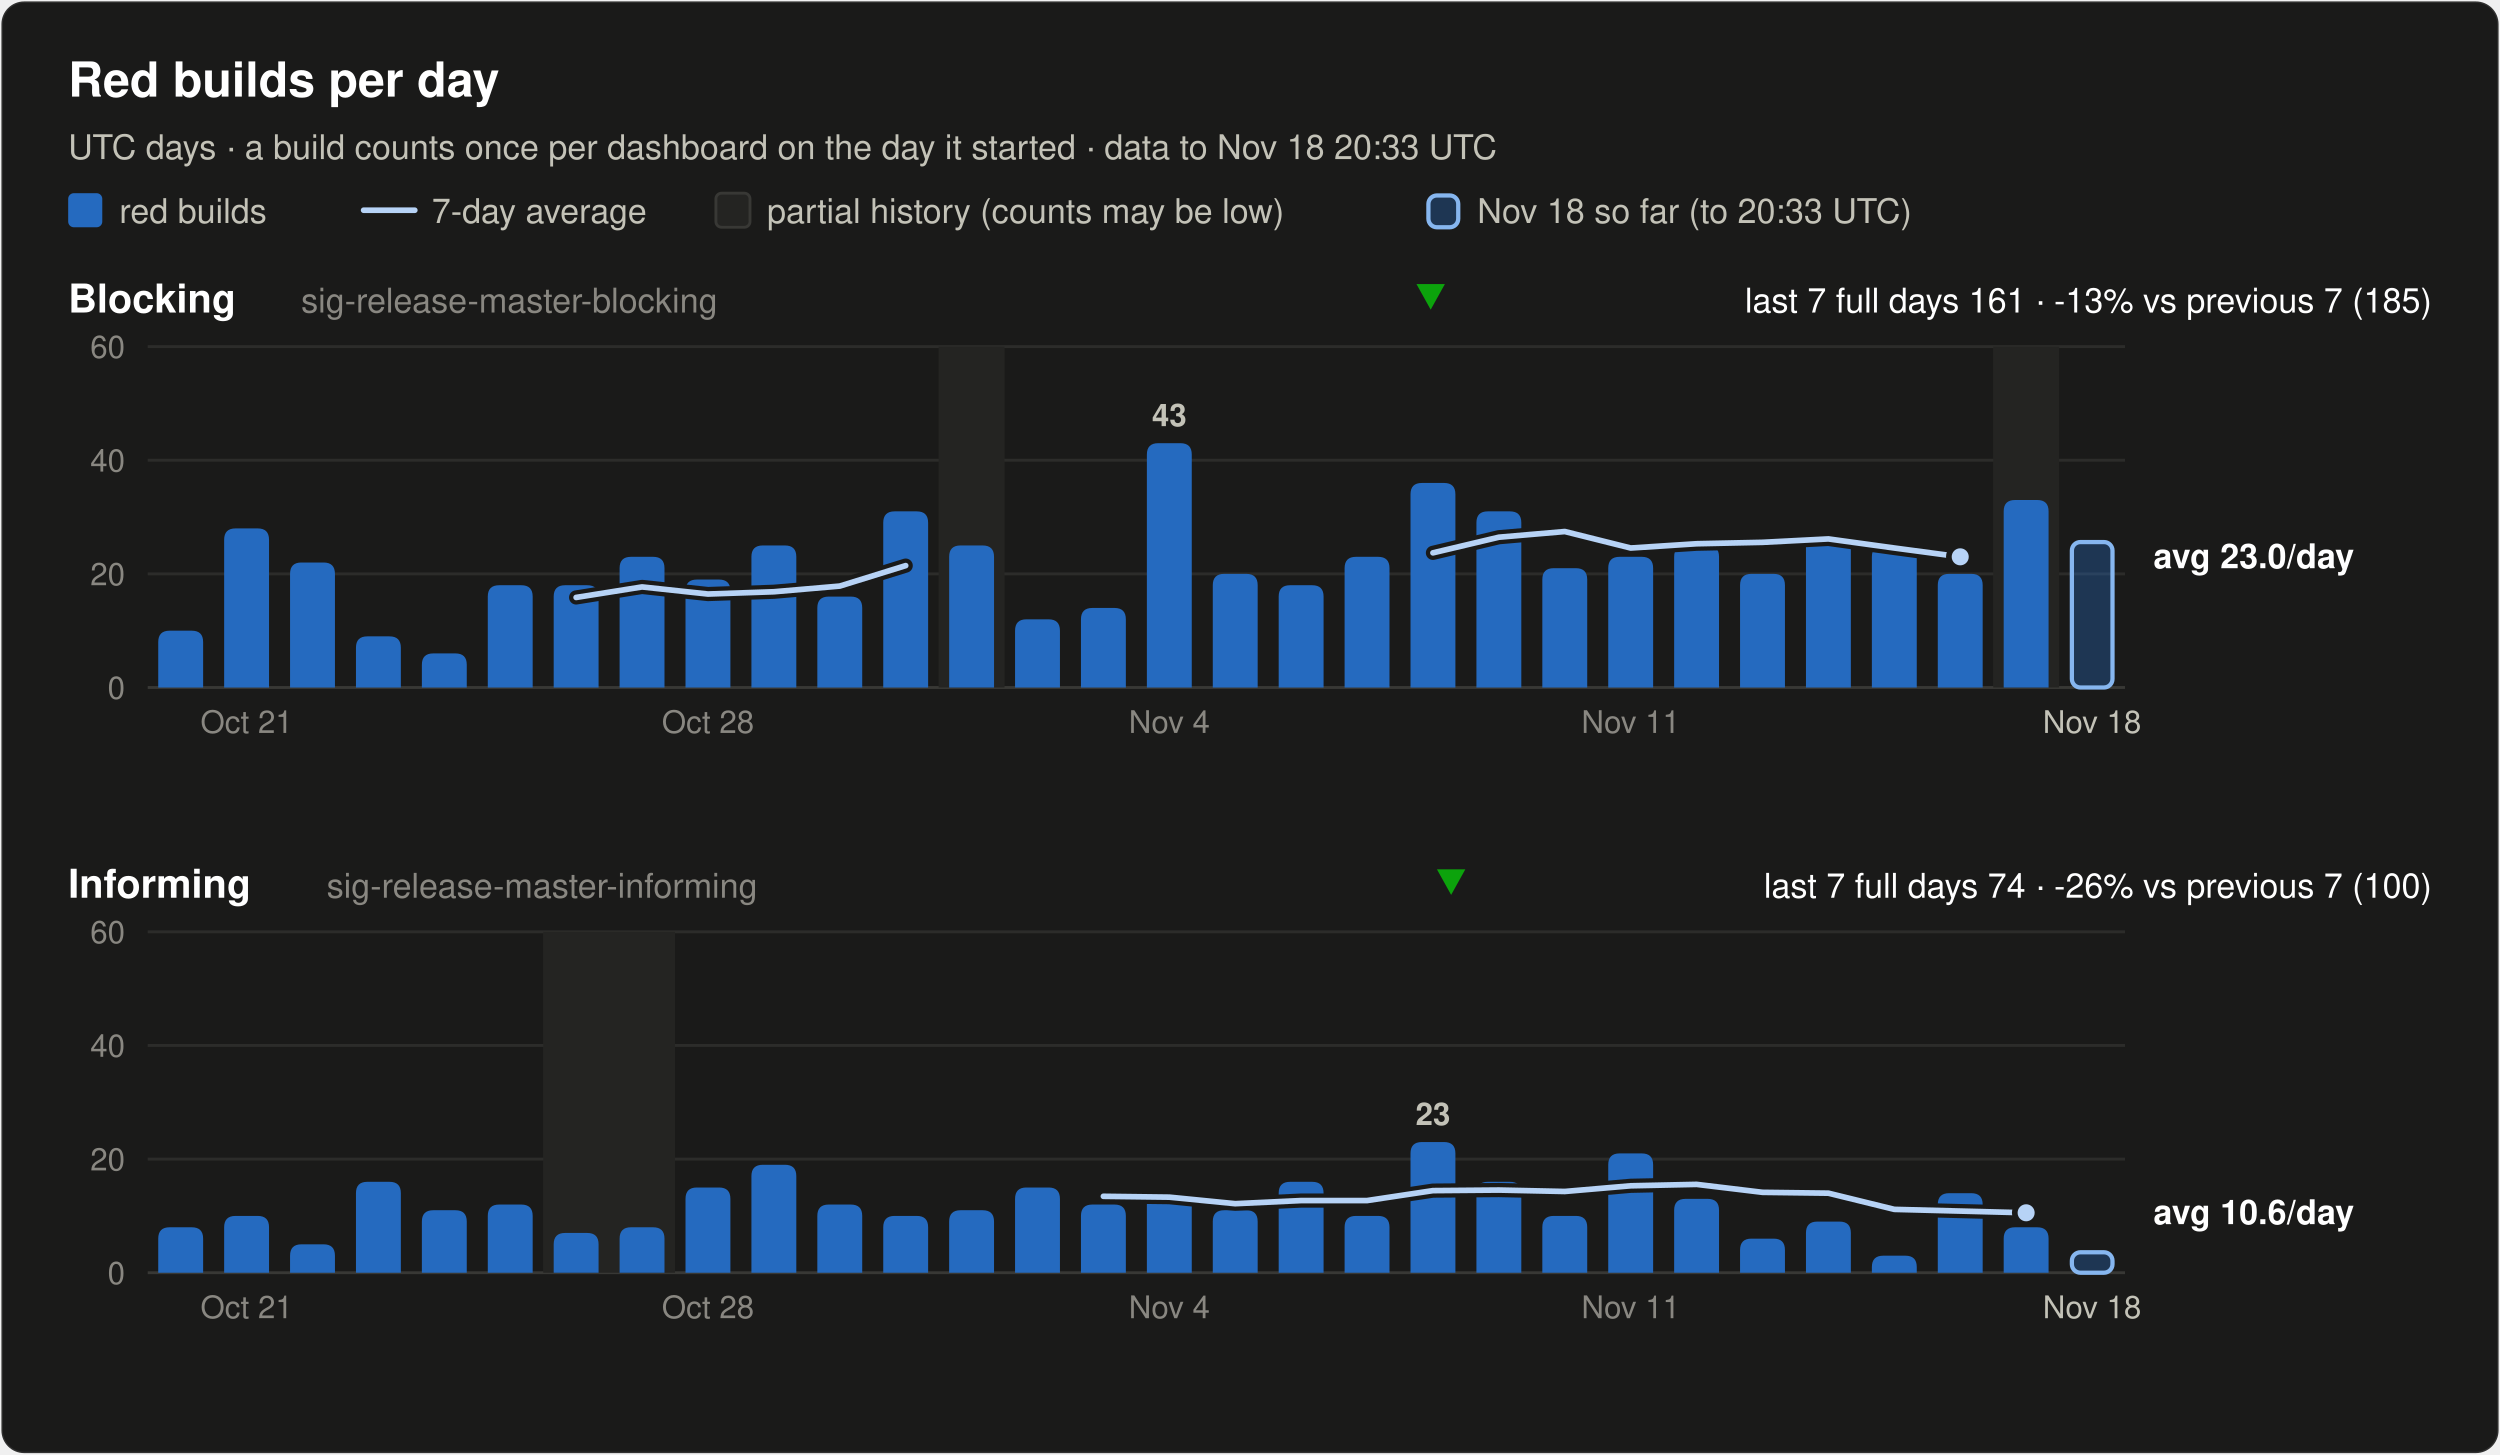
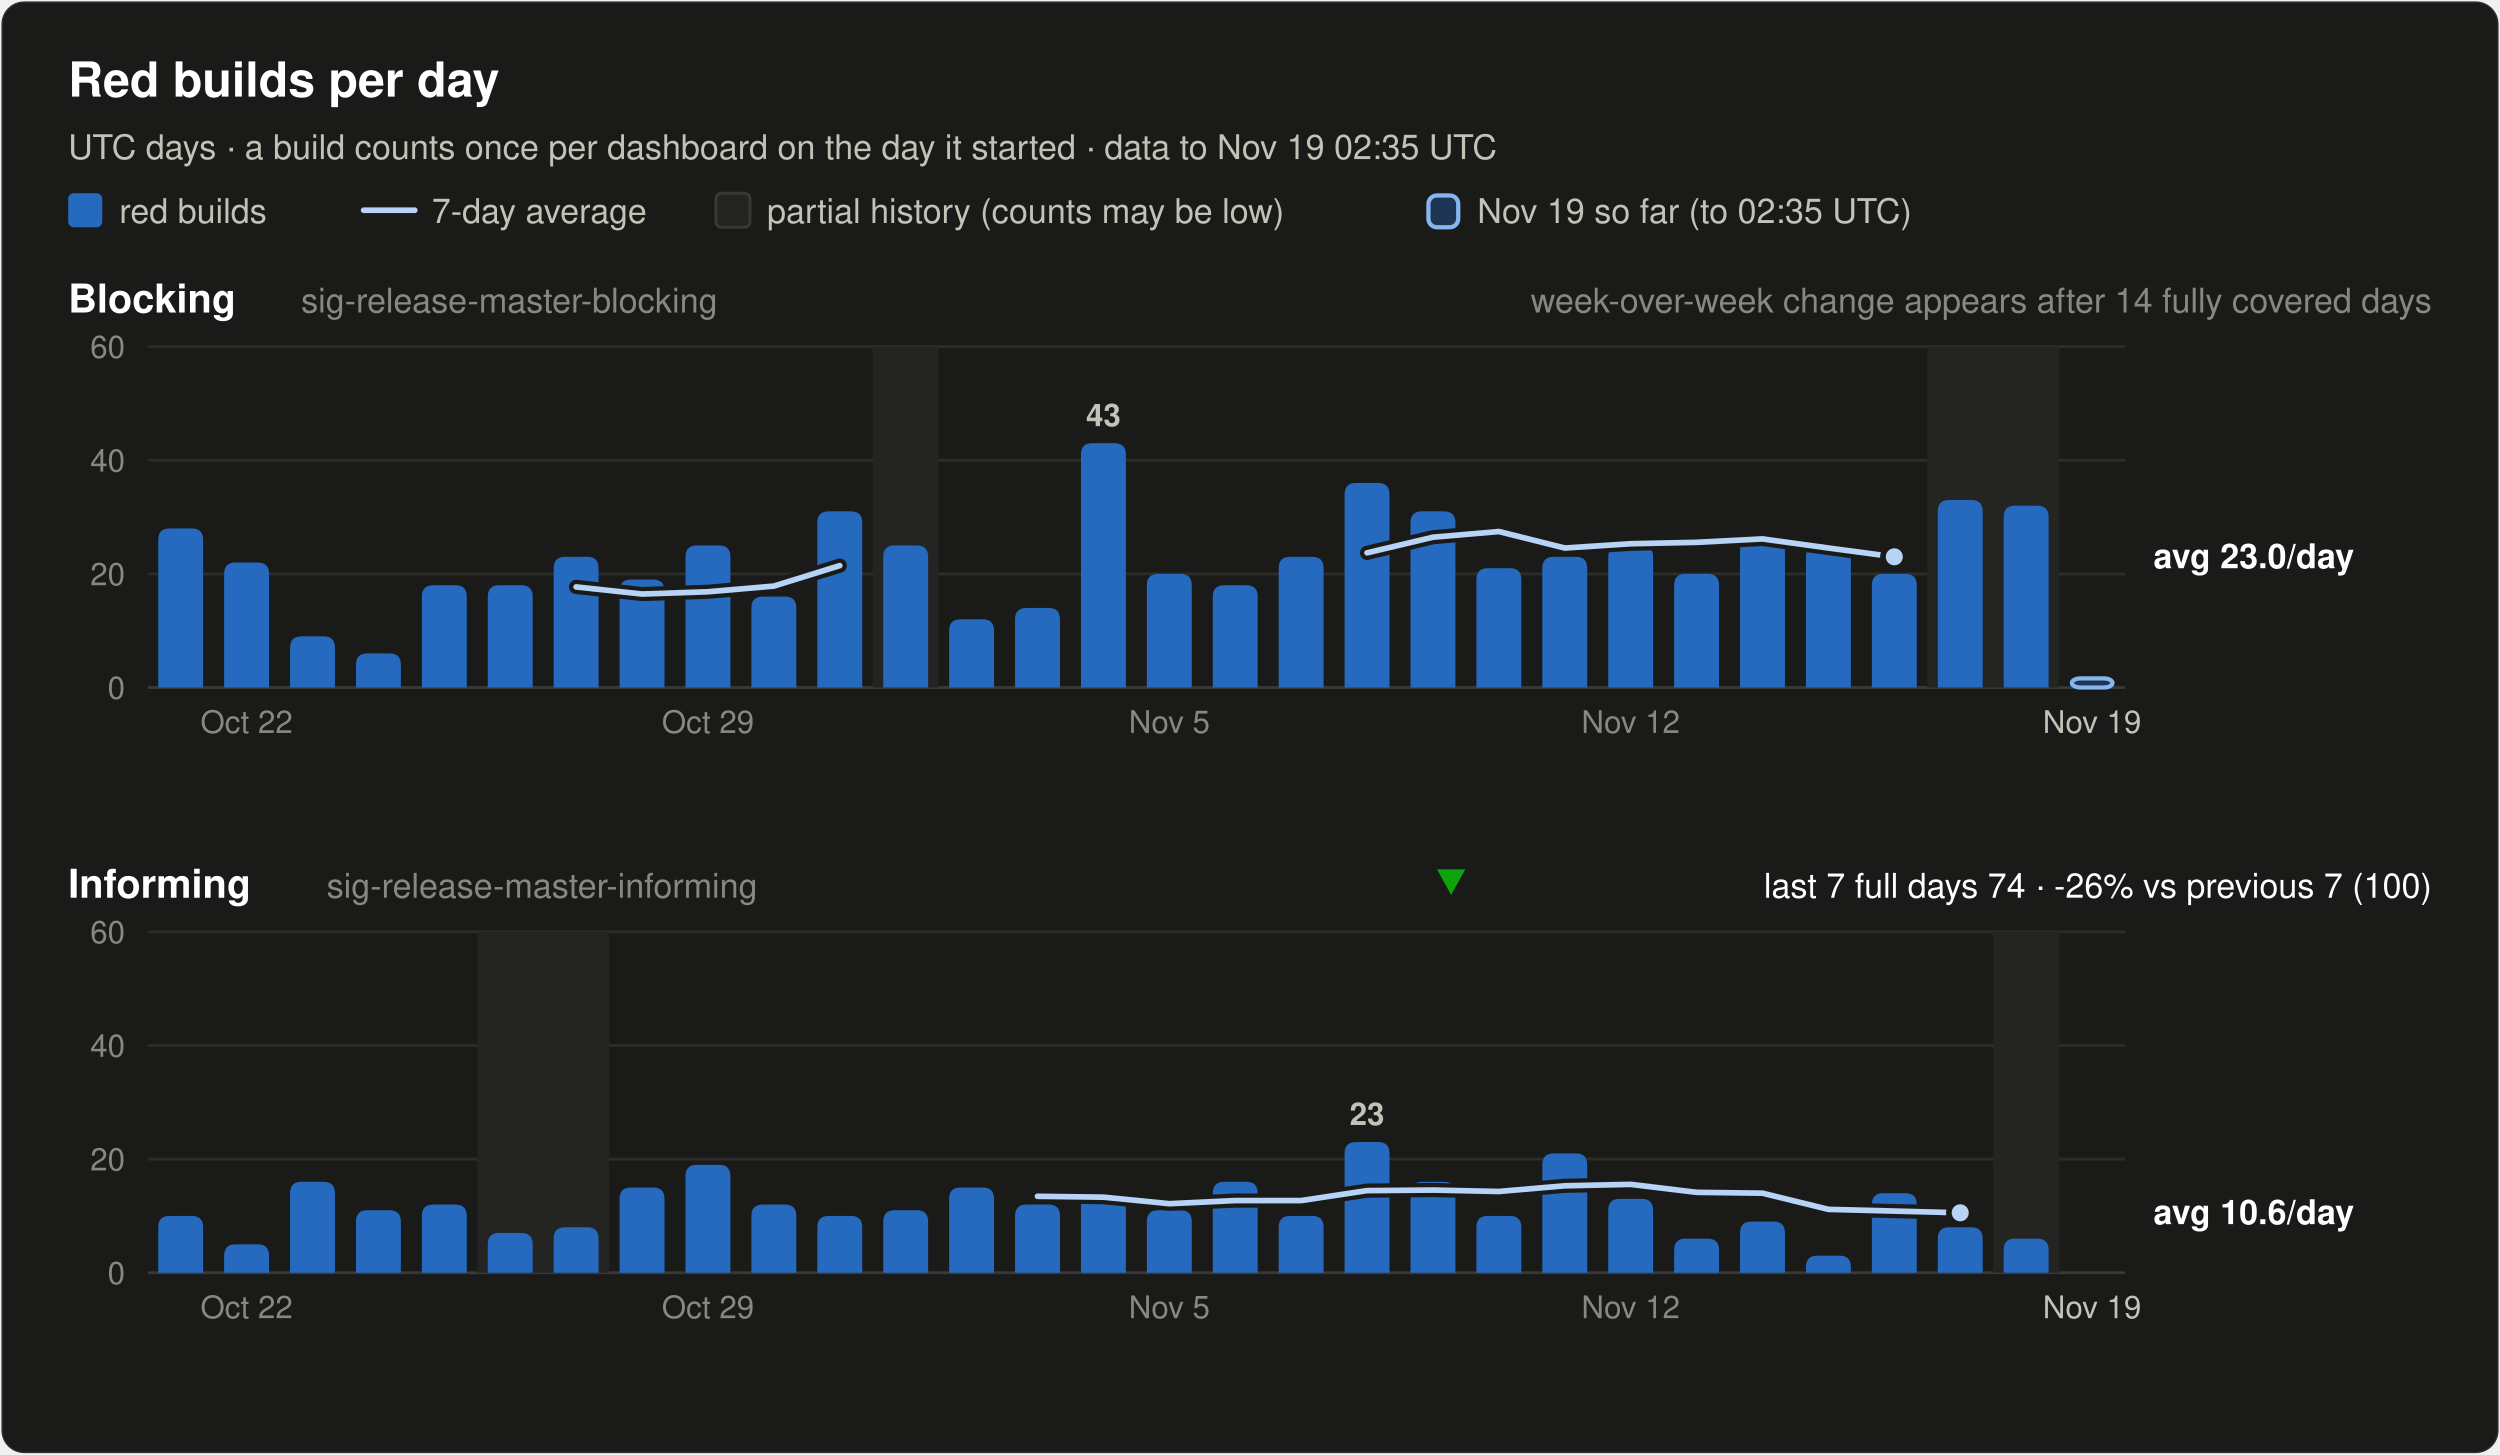
<svg xmlns="http://www.w3.org/2000/svg" width="880" height="512" viewBox="0 0 880 512" font-family="system-ui, -apple-system, 'Segoe UI', Helvetica, Arial, sans-serif" role="img">
  <rect x="0.5" y="0.5" width="879" height="511" rx="8" fill="#1a1a19" stroke="rgba(255,255,255,0.10)" />
  <text x="24.0" y="34.0" font-size="17" font-weight="600" fill="#ffffff" text-anchor="start">Red builds per day</text>
-   <text x="24.0" y="56.0" font-size="12" font-weight="400" fill="#c3c2b7" text-anchor="start">UTC days · a build counts once per dashboard on the day it started · data to Nov 18 20:33 UTC</text>
+   <text x="24.0" y="56.0" font-size="12" font-weight="400" fill="#c3c2b7" text-anchor="start">UTC days · a build counts once per dashboard on the day it started · data to Nov 19 02:35 UTC</text>
  <rect x="24" y="68" width="12" height="12" rx="2" fill="#256abf" />
  <text x="42.0" y="78.5" font-size="12" font-weight="400" fill="#c3c2b7" text-anchor="start">red builds</text>
  <line x1="128" y1="74" x2="146" y2="74" stroke="#b7d3f6" stroke-width="2" stroke-linecap="round" />
  <text x="152.0" y="78.5" font-size="12" font-weight="400" fill="#c3c2b7" text-anchor="start">7-day average</text>
  <rect x="252" y="68" width="12" height="12" rx="2" fill="#242422" stroke="#383835" />
  <text x="270.0" y="78.5" font-size="12" font-weight="400" fill="#c3c2b7" text-anchor="start">partial history (counts may be low)</text>
  <rect x="502.8" y="68.8" width="10.5" height="11.2" rx="3" fill="#256abf" fill-opacity="0.35" stroke="#86b6ef" stroke-width="1.5" />
-   <text x="520.0" y="78.5" font-size="12" font-weight="400" fill="#c3c2b7" text-anchor="start">Nov 18 so far (to 20:33 UTC)</text>
+   <text x="520.0" y="78.5" font-size="12" font-weight="400" fill="#c3c2b7" text-anchor="start">Nov 19 so far (to 02:35 UTC)</text>
  <text x="24.0" y="110.0" font-size="14" font-weight="600" fill="#ffffff" text-anchor="start">Blocking</text>
  <text x="106.0" y="110.0" font-size="12" font-weight="400" fill="#898781" text-anchor="start">sig-release-master-blocking</text>
-   <text x="856.0" y="110.0" font-size="12" font-weight="400" fill="#ffffff" text-anchor="end">last 7 full days 161 · -13% vs previous 7 (185)</text>
-   <polygon points="503.6,109 508.6,100 498.6,100" fill="#0ca30c" />
+   <text x="856.0" y="110.0" font-size="12" font-weight="400" fill="#898781" text-anchor="end">week-over-week change appears after 14 fully covered days</text>
  <line x1="52" y1="242.0" x2="748" y2="242.0" stroke="#383835" stroke-width="1" />
  <text x="44.0" y="246.0" font-size="11" font-weight="400" fill="#898781" text-anchor="end" font-variant-numeric="tabular-nums">0</text>
  <line x1="52" y1="202.0" x2="748" y2="202.0" stroke="#2c2c2a" stroke-width="1" />
  <text x="44.0" y="206.0" font-size="11" font-weight="400" fill="#898781" text-anchor="end" font-variant-numeric="tabular-nums">20</text>
  <line x1="52" y1="162.0" x2="748" y2="162.0" stroke="#2c2c2a" stroke-width="1" />
  <text x="44.0" y="166.0" font-size="11" font-weight="400" fill="#898781" text-anchor="end" font-variant-numeric="tabular-nums">40</text>
  <line x1="52" y1="122.0" x2="748" y2="122.0" stroke="#2c2c2a" stroke-width="1" />
  <text x="44.0" y="126.0" font-size="11" font-weight="400" fill="#898781" text-anchor="end" font-variant-numeric="tabular-nums">60</text>
-   <rect x="330.4" y="122.0" width="23.2" height="120.0" fill="#242422" />
-   <rect x="701.6" y="122.0" width="23.2" height="120.0" fill="#242422" />
-   <path d="M55.7,242.0 V226.0 Q55.7,222.0 59.7,222.0 H67.5 Q71.5,222.0 71.5,226.0 V242.0 Z" fill="#256abf" />
-   <path d="M78.9,242.0 V190.0 Q78.9,186.0 82.9,186.0 H90.7 Q94.7,186.0 94.7,190.0 V242.0 Z" fill="#256abf" />
-   <path d="M102.1,242.0 V202.0 Q102.1,198.0 106.1,198.0 H113.9 Q117.9,198.0 117.9,202.0 V242.0 Z" fill="#256abf" />
-   <path d="M125.3,242.0 V228.0 Q125.3,224.0 129.3,224.0 H137.1 Q141.1,224.0 141.1,228.0 V242.0 Z" fill="#256abf" />
-   <path d="M148.5,242.0 V234.0 Q148.5,230.0 152.5,230.0 H160.3 Q164.3,230.0 164.3,234.0 V242.0 Z" fill="#256abf" />
+   <rect x="307.2" y="122.0" width="23.2" height="120.0" fill="#242422" />
+   <rect x="678.4" y="122.0" width="46.4" height="120.0" fill="#242422" />
+   <path d="M55.7,242.0 V190.0 Q55.7,186.0 59.7,186.0 H67.5 Q71.5,186.0 71.5,190.0 V242.0 Z" fill="#256abf" />
+   <path d="M78.9,242.0 V202.0 Q78.9,198.0 82.9,198.0 H90.7 Q94.7,198.0 94.7,202.0 V242.0 Z" fill="#256abf" />
+   <path d="M102.1,242.0 V228.0 Q102.1,224.0 106.1,224.0 H113.9 Q117.9,224.0 117.9,228.0 V242.0 Z" fill="#256abf" />
+   <path d="M125.3,242.0 V234.0 Q125.3,230.0 129.3,230.0 H137.1 Q141.1,230.0 141.1,234.0 V242.0 Z" fill="#256abf" />
+   <path d="M148.5,242.0 V210.0 Q148.5,206.0 152.5,206.0 H160.3 Q164.3,206.0 164.3,210.0 V242.0 Z" fill="#256abf" />
  <path d="M171.7,242.0 V210.0 Q171.7,206.0 175.7,206.0 H183.5 Q187.5,206.0 187.5,210.0 V242.0 Z" fill="#256abf" />
-   <path d="M194.9,242.0 V210.0 Q194.9,206.0 198.9,206.0 H206.7 Q210.7,206.0 210.7,210.0 V242.0 Z" fill="#256abf" />
-   <path d="M218.1,242.0 V200.0 Q218.1,196.0 222.1,196.0 H229.9 Q233.9,196.0 233.9,200.0 V242.0 Z" fill="#256abf" />
-   <path d="M241.3,242.0 V208.0 Q241.3,204.0 245.3,204.0 H253.1 Q257.1,204.0 257.1,208.0 V242.0 Z" fill="#256abf" />
-   <path d="M264.5,242.0 V196.0 Q264.5,192.0 268.5,192.0 H276.3 Q280.3,192.0 280.3,196.0 V242.0 Z" fill="#256abf" />
-   <path d="M287.7,242.0 V214.0 Q287.7,210.0 291.7,210.0 H299.5 Q303.5,210.0 303.5,214.0 V242.0 Z" fill="#256abf" />
-   <path d="M310.9,242.0 V184.0 Q310.9,180.0 314.9,180.0 H322.7 Q326.7,180.0 326.7,184.0 V242.0 Z" fill="#256abf" />
-   <path d="M334.1,242.0 V196.0 Q334.1,192.0 338.1,192.0 H345.9 Q349.9,192.0 349.9,196.0 V242.0 Z" fill="#256abf" />
-   <path d="M357.3,242.0 V222.0 Q357.3,218.0 361.3,218.0 H369.1 Q373.1,218.0 373.1,222.0 V242.0 Z" fill="#256abf" />
-   <path d="M380.5,242.0 V218.0 Q380.5,214.0 384.5,214.0 H392.3 Q396.3,214.0 396.3,218.0 V242.0 Z" fill="#256abf" />
-   <path d="M403.7,242.0 V160.0 Q403.7,156.0 407.7,156.0 H415.5 Q419.5,156.0 419.5,160.0 V242.0 Z" fill="#256abf" />
-   <text x="411.6" y="150.0" font-size="11" font-weight="600" fill="#c3c2b7" text-anchor="middle">43</text>
-   <path d="M426.9,242.0 V206.0 Q426.9,202.0 430.9,202.0 H438.7 Q442.7,202.0 442.7,206.0 V242.0 Z" fill="#256abf" />
-   <path d="M450.1,242.0 V210.0 Q450.1,206.0 454.1,206.0 H461.9 Q465.9,206.0 465.9,210.0 V242.0 Z" fill="#256abf" />
-   <path d="M473.3,242.0 V200.0 Q473.3,196.0 477.3,196.0 H485.1 Q489.1,196.0 489.1,200.0 V242.0 Z" fill="#256abf" />
-   <path d="M496.5,242.0 V174.0 Q496.5,170.0 500.5,170.0 H508.3 Q512.3,170.0 512.3,174.0 V242.0 Z" fill="#256abf" />
-   <path d="M519.7,242.0 V184.0 Q519.7,180.0 523.7,180.0 H531.5 Q535.5,180.0 535.5,184.0 V242.0 Z" fill="#256abf" />
-   <path d="M542.9,242.0 V204.0 Q542.9,200.0 546.9,200.0 H554.7 Q558.7,200.0 558.7,204.0 V242.0 Z" fill="#256abf" />
-   <path d="M566.1,242.0 V200.0 Q566.1,196.0 570.1,196.0 H577.9 Q581.9,196.0 581.9,200.0 V242.0 Z" fill="#256abf" />
-   <path d="M589.3,242.0 V196.0 Q589.3,192.0 593.3,192.0 H601.1 Q605.1,192.0 605.1,196.0 V242.0 Z" fill="#256abf" />
-   <path d="M612.5,242.0 V206.0 Q612.5,202.0 616.5,202.0 H624.3 Q628.3,202.0 628.3,206.0 V242.0 Z" fill="#256abf" />
-   <path d="M635.7,242.0 V192.0 Q635.7,188.0 639.7,188.0 H647.5 Q651.5,188.0 651.5,192.0 V242.0 Z" fill="#256abf" />
-   <path d="M658.9,242.0 V196.0 Q658.9,192.0 662.9,192.0 H670.7 Q674.7,192.0 674.7,196.0 V242.0 Z" fill="#256abf" />
-   <path d="M682.1,242.0 V206.0 Q682.1,202.0 686.1,202.0 H693.9 Q697.9,202.0 697.9,206.0 V242.0 Z" fill="#256abf" />
-   <path d="M705.3,242.0 V180.0 Q705.3,176.0 709.3,176.0 H717.1 Q721.1,176.0 721.1,180.0 V242.0 Z" fill="#256abf" />
-   <rect x="729.3" y="190.8" width="14.3" height="51.2" rx="3" fill="#256abf" fill-opacity="0.35" stroke="#86b6ef" stroke-width="1.5" />
-   <polyline points="202.8,210.3 226.0,206.6 249.2,209.1 272.4,208.3 295.6,206.3 318.8,199.1" fill="none" stroke="#1a1a19" stroke-width="5" stroke-linejoin="round" stroke-linecap="round" />
-   <polyline points="202.8,210.3 226.0,206.6 249.2,209.1 272.4,208.3 295.6,206.3 318.8,199.1" fill="none" stroke="#b7d3f6" stroke-width="2" stroke-linejoin="round" stroke-linecap="round" />
-   <polyline points="504.4,194.6 527.6,189.1 550.8,187.1 574.0,192.9 597.2,191.4 620.4,190.9 643.6,189.7 666.8,192.9 690.0,196.0" fill="none" stroke="#1a1a19" stroke-width="5" stroke-linejoin="round" stroke-linecap="round" />
-   <polyline points="504.4,194.6 527.6,189.1 550.8,187.1 574.0,192.9 597.2,191.4 620.4,190.9 643.6,189.7 666.8,192.9 690.0,196.0" fill="none" stroke="#b7d3f6" stroke-width="2" stroke-linejoin="round" stroke-linecap="round" />
-   <circle cx="690.0" cy="196.0" r="4" fill="#b7d3f6" stroke="#1a1a19" stroke-width="2" />
+   <path d="M194.9,242.0 V200.0 Q194.9,196.0 198.9,196.0 H206.7 Q210.7,196.0 210.7,200.0 V242.0 Z" fill="#256abf" />
+   <path d="M218.1,242.0 V208.0 Q218.1,204.0 222.1,204.0 H229.9 Q233.9,204.0 233.9,208.0 V242.0 Z" fill="#256abf" />
+   <path d="M241.3,242.0 V196.0 Q241.3,192.0 245.3,192.0 H253.1 Q257.1,192.0 257.1,196.0 V242.0 Z" fill="#256abf" />
+   <path d="M264.5,242.0 V214.0 Q264.5,210.0 268.5,210.0 H276.3 Q280.3,210.0 280.3,214.0 V242.0 Z" fill="#256abf" />
+   <path d="M287.7,242.0 V184.0 Q287.7,180.0 291.7,180.0 H299.5 Q303.5,180.0 303.5,184.0 V242.0 Z" fill="#256abf" />
+   <path d="M310.9,242.0 V196.0 Q310.9,192.0 314.9,192.0 H322.7 Q326.7,192.0 326.7,196.0 V242.0 Z" fill="#256abf" />
+   <path d="M334.1,242.0 V222.0 Q334.1,218.0 338.1,218.0 H345.9 Q349.9,218.0 349.9,222.0 V242.0 Z" fill="#256abf" />
+   <path d="M357.3,242.0 V218.0 Q357.3,214.0 361.3,214.0 H369.1 Q373.1,214.0 373.1,218.0 V242.0 Z" fill="#256abf" />
+   <path d="M380.5,242.0 V160.0 Q380.5,156.0 384.5,156.0 H392.3 Q396.3,156.0 396.3,160.0 V242.0 Z" fill="#256abf" />
+   <text x="388.4" y="150.0" font-size="11" font-weight="600" fill="#c3c2b7" text-anchor="middle">43</text>
+   <path d="M403.7,242.0 V206.0 Q403.7,202.0 407.7,202.0 H415.5 Q419.5,202.0 419.5,206.0 V242.0 Z" fill="#256abf" />
+   <path d="M426.9,242.0 V210.0 Q426.9,206.0 430.9,206.0 H438.7 Q442.7,206.0 442.7,210.0 V242.0 Z" fill="#256abf" />
+   <path d="M450.1,242.0 V200.0 Q450.1,196.0 454.1,196.0 H461.9 Q465.9,196.0 465.9,200.0 V242.0 Z" fill="#256abf" />
+   <path d="M473.3,242.0 V174.0 Q473.3,170.0 477.3,170.0 H485.1 Q489.1,170.0 489.1,174.0 V242.0 Z" fill="#256abf" />
+   <path d="M496.5,242.0 V184.0 Q496.5,180.0 500.5,180.0 H508.3 Q512.3,180.0 512.3,184.0 V242.0 Z" fill="#256abf" />
+   <path d="M519.7,242.0 V204.0 Q519.7,200.0 523.7,200.0 H531.5 Q535.5,200.0 535.5,204.0 V242.0 Z" fill="#256abf" />
+   <path d="M542.9,242.0 V200.0 Q542.9,196.0 546.9,196.0 H554.7 Q558.7,196.0 558.7,200.0 V242.0 Z" fill="#256abf" />
+   <path d="M566.1,242.0 V196.0 Q566.1,192.0 570.1,192.0 H577.9 Q581.9,192.0 581.9,196.0 V242.0 Z" fill="#256abf" />
+   <path d="M589.3,242.0 V206.0 Q589.3,202.0 593.3,202.0 H601.1 Q605.1,202.0 605.1,206.0 V242.0 Z" fill="#256abf" />
+   <path d="M612.5,242.0 V192.0 Q612.5,188.0 616.5,188.0 H624.3 Q628.3,188.0 628.3,192.0 V242.0 Z" fill="#256abf" />
+   <path d="M635.7,242.0 V196.0 Q635.7,192.0 639.7,192.0 H647.5 Q651.5,192.0 651.5,196.0 V242.0 Z" fill="#256abf" />
+   <path d="M658.9,242.0 V206.0 Q658.9,202.0 662.9,202.0 H670.7 Q674.7,202.0 674.7,206.0 V242.0 Z" fill="#256abf" />
+   <path d="M682.1,242.0 V180.0 Q682.1,176.0 686.1,176.0 H693.9 Q697.9,176.0 697.9,180.0 V242.0 Z" fill="#256abf" />
+   <path d="M705.3,242.0 V182.0 Q705.3,178.0 709.3,178.0 H717.1 Q721.1,178.0 721.1,182.0 V242.0 Z" fill="#256abf" />
+   <rect x="729.3" y="238.8" width="14.3" height="3.2" rx="3" fill="#256abf" fill-opacity="0.35" stroke="#86b6ef" stroke-width="1.5" />
+   <polyline points="202.8,206.6 226.0,209.1 249.2,208.3 272.4,206.3 295.6,199.1" fill="none" stroke="#1a1a19" stroke-width="5" stroke-linejoin="round" stroke-linecap="round" />
+   <polyline points="202.8,206.6 226.0,209.1 249.2,208.3 272.4,206.3 295.6,199.1" fill="none" stroke="#b7d3f6" stroke-width="2" stroke-linejoin="round" stroke-linecap="round" />
+   <polyline points="481.2,194.6 504.4,189.1 527.6,187.1 550.8,192.9 574.0,191.4 597.2,190.9 620.4,189.7 643.6,192.9 666.8,196.0" fill="none" stroke="#1a1a19" stroke-width="5" stroke-linejoin="round" stroke-linecap="round" />
+   <polyline points="481.2,194.6 504.4,189.1 527.6,187.1 550.8,192.9 574.0,191.4 597.2,190.9 620.4,189.7 643.6,192.9 666.8,196.0" fill="none" stroke="#b7d3f6" stroke-width="2" stroke-linejoin="round" stroke-linecap="round" />
+   <circle cx="666.8" cy="196.0" r="4" fill="#b7d3f6" stroke="#1a1a19" stroke-width="2" />
  <text x="758.0" y="200.0" font-size="12" font-weight="600" fill="#ffffff" text-anchor="start">avg 23.0/day</text>
-   <text x="86.8" y="258.0" font-size="11" font-weight="400" fill="#898781" text-anchor="middle">Oct 21</text>
-   <text x="249.2" y="258.0" font-size="11" font-weight="400" fill="#898781" text-anchor="middle">Oct 28</text>
-   <text x="411.6" y="258.0" font-size="11" font-weight="400" fill="#898781" text-anchor="middle">Nov 4</text>
-   <text x="574.0" y="258.0" font-size="11" font-weight="400" fill="#898781" text-anchor="middle">Nov 11</text>
-   <text x="736.4" y="258.0" font-size="11" font-weight="400" fill="#c3c2b7" text-anchor="middle">Nov 18</text>
+   <text x="86.8" y="258.0" font-size="11" font-weight="400" fill="#898781" text-anchor="middle">Oct 22</text>
+   <text x="249.2" y="258.0" font-size="11" font-weight="400" fill="#898781" text-anchor="middle">Oct 29</text>
+   <text x="411.6" y="258.0" font-size="11" font-weight="400" fill="#898781" text-anchor="middle">Nov 5</text>
+   <text x="574.0" y="258.0" font-size="11" font-weight="400" fill="#898781" text-anchor="middle">Nov 12</text>
+   <text x="736.4" y="258.0" font-size="11" font-weight="400" fill="#c3c2b7" text-anchor="middle">Nov 19</text>
  <text x="24.0" y="316.0" font-size="14" font-weight="600" fill="#ffffff" text-anchor="start">Informing</text>
  <text x="115.0" y="316.0" font-size="12" font-weight="400" fill="#898781" text-anchor="start">sig-release-master-informing</text>
  <text x="856.0" y="316.0" font-size="12" font-weight="400" fill="#ffffff" text-anchor="end">last 7 full days 74 · -26% vs previous 7 (100)</text>
  <polygon points="510.8,315 515.8,306 505.8,306" fill="#0ca30c" />
  <line x1="52" y1="448.0" x2="748" y2="448.0" stroke="#383835" stroke-width="1" />
  <text x="44.0" y="452.0" font-size="11" font-weight="400" fill="#898781" text-anchor="end" font-variant-numeric="tabular-nums">0</text>
  <line x1="52" y1="408.0" x2="748" y2="408.0" stroke="#2c2c2a" stroke-width="1" />
  <text x="44.0" y="412.0" font-size="11" font-weight="400" fill="#898781" text-anchor="end" font-variant-numeric="tabular-nums">20</text>
  <line x1="52" y1="368.0" x2="748" y2="368.0" stroke="#2c2c2a" stroke-width="1" />
  <text x="44.0" y="372.0" font-size="11" font-weight="400" fill="#898781" text-anchor="end" font-variant-numeric="tabular-nums">40</text>
  <line x1="52" y1="328.0" x2="748" y2="328.0" stroke="#2c2c2a" stroke-width="1" />
  <text x="44.0" y="332.0" font-size="11" font-weight="400" fill="#898781" text-anchor="end" font-variant-numeric="tabular-nums">60</text>
-   <rect x="191.2" y="328.0" width="46.4" height="120.0" fill="#242422" />
-   <path d="M55.7,448.0 V436.0 Q55.7,432.0 59.7,432.0 H67.5 Q71.5,432.0 71.5,436.0 V448.0 Z" fill="#256abf" />
-   <path d="M78.9,448.0 V432.0 Q78.9,428.0 82.9,428.0 H90.7 Q94.7,428.0 94.7,432.0 V448.0 Z" fill="#256abf" />
-   <path d="M102.1,448.0 V442.0 Q102.1,438.0 106.1,438.0 H113.9 Q117.9,438.0 117.9,442.0 V448.0 Z" fill="#256abf" />
-   <path d="M125.3,448.0 V420.0 Q125.3,416.0 129.3,416.0 H137.1 Q141.1,416.0 141.1,420.0 V448.0 Z" fill="#256abf" />
-   <path d="M148.5,448.0 V430.0 Q148.5,426.0 152.5,426.0 H160.3 Q164.3,426.0 164.3,430.0 V448.0 Z" fill="#256abf" />
-   <path d="M171.7,448.0 V428.0 Q171.7,424.0 175.7,424.0 H183.5 Q187.5,424.0 187.5,428.0 V448.0 Z" fill="#256abf" />
-   <path d="M194.9,448.0 V438.0 Q194.9,434.0 198.9,434.0 H206.7 Q210.7,434.0 210.7,438.0 V448.0 Z" fill="#256abf" />
-   <path d="M218.1,448.0 V436.0 Q218.1,432.0 222.1,432.0 H229.9 Q233.9,432.0 233.9,436.0 V448.0 Z" fill="#256abf" />
-   <path d="M241.3,448.0 V422.0 Q241.3,418.0 245.3,418.0 H253.1 Q257.1,418.0 257.1,422.0 V448.0 Z" fill="#256abf" />
-   <path d="M264.5,448.0 V414.0 Q264.5,410.0 268.5,410.0 H276.3 Q280.3,410.0 280.3,414.0 V448.0 Z" fill="#256abf" />
-   <path d="M287.7,448.0 V428.0 Q287.7,424.0 291.7,424.0 H299.5 Q303.5,424.0 303.5,428.0 V448.0 Z" fill="#256abf" />
-   <path d="M310.9,448.0 V432.0 Q310.9,428.0 314.9,428.0 H322.7 Q326.7,428.0 326.7,432.0 V448.0 Z" fill="#256abf" />
-   <path d="M334.1,448.0 V430.0 Q334.1,426.0 338.1,426.0 H345.9 Q349.9,426.0 349.9,430.0 V448.0 Z" fill="#256abf" />
-   <path d="M357.3,448.0 V422.0 Q357.3,418.0 361.3,418.0 H369.1 Q373.1,418.0 373.1,422.0 V448.0 Z" fill="#256abf" />
-   <path d="M380.5,448.0 V428.0 Q380.5,424.0 384.5,424.0 H392.3 Q396.3,424.0 396.3,428.0 V448.0 Z" fill="#256abf" />
-   <path d="M403.7,448.0 V424.0 Q403.7,420.0 407.7,420.0 H415.5 Q419.5,420.0 419.5,424.0 V448.0 Z" fill="#256abf" />
-   <path d="M426.9,448.0 V430.0 Q426.9,426.0 430.9,426.0 H438.7 Q442.7,426.0 442.7,430.0 V448.0 Z" fill="#256abf" />
-   <path d="M450.1,448.0 V420.0 Q450.1,416.0 454.1,416.0 H461.9 Q465.9,416.0 465.9,420.0 V448.0 Z" fill="#256abf" />
-   <path d="M473.3,448.0 V432.0 Q473.3,428.0 477.3,428.0 H485.1 Q489.1,428.0 489.1,432.0 V448.0 Z" fill="#256abf" />
-   <path d="M496.5,448.0 V406.0 Q496.5,402.0 500.5,402.0 H508.3 Q512.3,402.0 512.3,406.0 V448.0 Z" fill="#256abf" />
-   <text x="504.4" y="396.0" font-size="11" font-weight="600" fill="#c3c2b7" text-anchor="middle">23</text>
-   <path d="M519.7,448.0 V420.0 Q519.7,416.0 523.7,416.0 H531.5 Q535.5,416.0 535.5,420.0 V448.0 Z" fill="#256abf" />
-   <path d="M542.9,448.0 V432.0 Q542.9,428.0 546.9,428.0 H554.7 Q558.7,428.0 558.7,432.0 V448.0 Z" fill="#256abf" />
-   <path d="M566.1,448.0 V410.0 Q566.1,406.0 570.1,406.0 H577.9 Q581.9,406.0 581.9,410.0 V448.0 Z" fill="#256abf" />
-   <path d="M589.3,448.0 V426.0 Q589.3,422.0 593.3,422.0 H601.1 Q605.1,422.0 605.1,426.0 V448.0 Z" fill="#256abf" />
-   <path d="M612.5,448.0 V440.0 Q612.5,436.0 616.5,436.0 H624.3 Q628.3,436.0 628.3,440.0 V448.0 Z" fill="#256abf" />
-   <path d="M635.7,448.0 V434.0 Q635.7,430.0 639.7,430.0 H647.5 Q651.5,430.0 651.5,434.0 V448.0 Z" fill="#256abf" />
-   <path d="M658.9,448.0 V446.0 Q658.9,442.0 662.9,442.0 H670.7 Q674.7,442.0 674.7,446.0 V448.0 Z" fill="#256abf" />
-   <path d="M682.1,448.0 V424.0 Q682.1,420.0 686.1,420.0 H693.9 Q697.9,420.0 697.9,424.0 V448.0 Z" fill="#256abf" />
-   <path d="M705.3,448.0 V436.0 Q705.3,432.0 709.3,432.0 H717.1 Q721.1,432.0 721.1,436.0 V448.0 Z" fill="#256abf" />
-   <rect x="729.3" y="440.8" width="14.3" height="7.2" rx="3" fill="#256abf" fill-opacity="0.35" stroke="#86b6ef" stroke-width="1.5" />
-   <polyline points="388.4,421.1 411.6,421.4 434.8,423.7 458.0,422.6 481.2,422.6 504.4,419.1 527.6,418.9 550.8,419.4 574.0,417.4 597.2,416.9 620.4,419.7 643.6,420.0 666.8,425.7 690.0,426.3 713.2,426.9" fill="none" stroke="#1a1a19" stroke-width="5" stroke-linejoin="round" stroke-linecap="round" />
-   <polyline points="388.4,421.1 411.6,421.4 434.8,423.7 458.0,422.6 481.2,422.6 504.4,419.1 527.6,418.9 550.8,419.4 574.0,417.4 597.2,416.9 620.4,419.7 643.6,420.0 666.8,425.7 690.0,426.3 713.2,426.9" fill="none" stroke="#b7d3f6" stroke-width="2" stroke-linejoin="round" stroke-linecap="round" />
-   <circle cx="713.2" cy="426.9" r="4" fill="#b7d3f6" stroke="#1a1a19" stroke-width="2" />
+   <rect x="168.0" y="328.0" width="46.4" height="120.0" fill="#242422" />
+   <rect x="701.6" y="328.0" width="23.2" height="120.0" fill="#242422" />
+   <path d="M55.7,448.0 V432.0 Q55.7,428.0 59.7,428.0 H67.5 Q71.5,428.0 71.5,432.0 V448.0 Z" fill="#256abf" />
+   <path d="M78.9,448.0 V442.0 Q78.9,438.0 82.9,438.0 H90.7 Q94.7,438.0 94.7,442.0 V448.0 Z" fill="#256abf" />
+   <path d="M102.1,448.0 V420.0 Q102.1,416.0 106.1,416.0 H113.9 Q117.9,416.0 117.9,420.0 V448.0 Z" fill="#256abf" />
+   <path d="M125.3,448.0 V430.0 Q125.3,426.0 129.3,426.0 H137.1 Q141.1,426.0 141.1,430.0 V448.0 Z" fill="#256abf" />
+   <path d="M148.5,448.0 V428.0 Q148.5,424.0 152.5,424.0 H160.3 Q164.3,424.0 164.3,428.0 V448.0 Z" fill="#256abf" />
+   <path d="M171.7,448.0 V438.0 Q171.7,434.0 175.7,434.0 H183.5 Q187.5,434.0 187.5,438.0 V448.0 Z" fill="#256abf" />
+   <path d="M194.9,448.0 V436.0 Q194.9,432.0 198.9,432.0 H206.7 Q210.7,432.0 210.7,436.0 V448.0 Z" fill="#256abf" />
+   <path d="M218.1,448.0 V422.0 Q218.1,418.0 222.1,418.0 H229.9 Q233.9,418.0 233.9,422.0 V448.0 Z" fill="#256abf" />
+   <path d="M241.3,448.0 V414.0 Q241.3,410.0 245.3,410.0 H253.1 Q257.1,410.0 257.1,414.0 V448.0 Z" fill="#256abf" />
+   <path d="M264.5,448.0 V428.0 Q264.5,424.0 268.5,424.0 H276.3 Q280.3,424.0 280.3,428.0 V448.0 Z" fill="#256abf" />
+   <path d="M287.7,448.0 V432.0 Q287.7,428.0 291.7,428.0 H299.5 Q303.5,428.0 303.5,432.0 V448.0 Z" fill="#256abf" />
+   <path d="M310.9,448.0 V430.0 Q310.9,426.0 314.9,426.0 H322.7 Q326.7,426.0 326.7,430.0 V448.0 Z" fill="#256abf" />
+   <path d="M334.1,448.0 V422.0 Q334.1,418.0 338.1,418.0 H345.9 Q349.9,418.0 349.9,422.0 V448.0 Z" fill="#256abf" />
+   <path d="M357.3,448.0 V428.0 Q357.3,424.0 361.3,424.0 H369.1 Q373.1,424.0 373.1,428.0 V448.0 Z" fill="#256abf" />
+   <path d="M380.5,448.0 V424.0 Q380.5,420.0 384.5,420.0 H392.3 Q396.3,420.0 396.3,424.0 V448.0 Z" fill="#256abf" />
+   <path d="M403.7,448.0 V430.0 Q403.7,426.0 407.7,426.0 H415.5 Q419.5,426.0 419.5,430.0 V448.0 Z" fill="#256abf" />
+   <path d="M426.9,448.0 V420.0 Q426.9,416.0 430.9,416.0 H438.7 Q442.7,416.0 442.7,420.0 V448.0 Z" fill="#256abf" />
+   <path d="M450.1,448.0 V432.0 Q450.1,428.0 454.1,428.0 H461.9 Q465.9,428.0 465.9,432.0 V448.0 Z" fill="#256abf" />
+   <path d="M473.3,448.0 V406.0 Q473.3,402.0 477.3,402.0 H485.1 Q489.1,402.0 489.1,406.0 V448.0 Z" fill="#256abf" />
+   <text x="481.2" y="396.0" font-size="11" font-weight="600" fill="#c3c2b7" text-anchor="middle">23</text>
+   <path d="M496.5,448.0 V420.0 Q496.5,416.0 500.5,416.0 H508.3 Q512.3,416.0 512.3,420.0 V448.0 Z" fill="#256abf" />
+   <path d="M519.7,448.0 V432.0 Q519.7,428.0 523.7,428.0 H531.5 Q535.5,428.0 535.5,432.0 V448.0 Z" fill="#256abf" />
+   <path d="M542.9,448.0 V410.0 Q542.9,406.0 546.9,406.0 H554.7 Q558.7,406.0 558.7,410.0 V448.0 Z" fill="#256abf" />
+   <path d="M566.1,448.0 V426.0 Q566.1,422.0 570.1,422.0 H577.9 Q581.9,422.0 581.9,426.0 V448.0 Z" fill="#256abf" />
+   <path d="M589.3,448.0 V440.0 Q589.3,436.0 593.3,436.0 H601.1 Q605.1,436.0 605.1,440.0 V448.0 Z" fill="#256abf" />
+   <path d="M612.5,448.0 V434.0 Q612.5,430.0 616.5,430.0 H624.3 Q628.3,430.0 628.3,434.0 V448.0 Z" fill="#256abf" />
+   <path d="M635.7,448.0 V446.0 Q635.7,442.0 639.7,442.0 H647.5 Q651.5,442.0 651.5,446.0 V448.0 Z" fill="#256abf" />
+   <path d="M658.9,448.0 V424.0 Q658.9,420.0 662.9,420.0 H670.7 Q674.7,420.0 674.7,424.0 V448.0 Z" fill="#256abf" />
+   <path d="M682.1,448.0 V436.0 Q682.1,432.0 686.1,432.0 H693.9 Q697.9,432.0 697.9,436.0 V448.0 Z" fill="#256abf" />
+   <path d="M705.3,448.0 V440.0 Q705.3,436.0 709.3,436.0 H717.1 Q721.1,436.0 721.1,440.0 V448.0 Z" fill="#256abf" />
+   <polyline points="365.2,421.1 388.4,421.4 411.6,423.7 434.8,422.6 458.0,422.6 481.2,419.1 504.4,418.9 527.6,419.4 550.8,417.4 574.0,416.9 597.2,419.7 620.4,420.0 643.6,425.7 666.8,426.3 690.0,426.9" fill="none" stroke="#1a1a19" stroke-width="5" stroke-linejoin="round" stroke-linecap="round" />
+   <polyline points="365.2,421.1 388.4,421.4 411.6,423.7 434.8,422.6 458.0,422.6 481.2,419.1 504.4,418.9 527.6,419.4 550.8,417.4 574.0,416.9 597.2,419.7 620.4,420.0 643.6,425.7 666.8,426.3 690.0,426.9" fill="none" stroke="#b7d3f6" stroke-width="2" stroke-linejoin="round" stroke-linecap="round" />
+   <circle cx="690.0" cy="426.9" r="4" fill="#b7d3f6" stroke="#1a1a19" stroke-width="2" />
  <text x="758.0" y="430.9" font-size="12" font-weight="600" fill="#ffffff" text-anchor="start">avg 10.6/day</text>
-   <text x="86.8" y="464.0" font-size="11" font-weight="400" fill="#898781" text-anchor="middle">Oct 21</text>
-   <text x="249.2" y="464.0" font-size="11" font-weight="400" fill="#898781" text-anchor="middle">Oct 28</text>
-   <text x="411.6" y="464.0" font-size="11" font-weight="400" fill="#898781" text-anchor="middle">Nov 4</text>
-   <text x="574.0" y="464.0" font-size="11" font-weight="400" fill="#898781" text-anchor="middle">Nov 11</text>
-   <text x="736.4" y="464.0" font-size="11" font-weight="400" fill="#c3c2b7" text-anchor="middle">Nov 18</text>
+   <text x="86.8" y="464.0" font-size="11" font-weight="400" fill="#898781" text-anchor="middle">Oct 22</text>
+   <text x="249.2" y="464.0" font-size="11" font-weight="400" fill="#898781" text-anchor="middle">Oct 29</text>
+   <text x="411.6" y="464.0" font-size="11" font-weight="400" fill="#898781" text-anchor="middle">Nov 5</text>
+   <text x="574.0" y="464.0" font-size="11" font-weight="400" fill="#898781" text-anchor="middle">Nov 12</text>
+   <text x="736.4" y="464.0" font-size="11" font-weight="400" fill="#c3c2b7" text-anchor="middle">Nov 19</text>
</svg>
